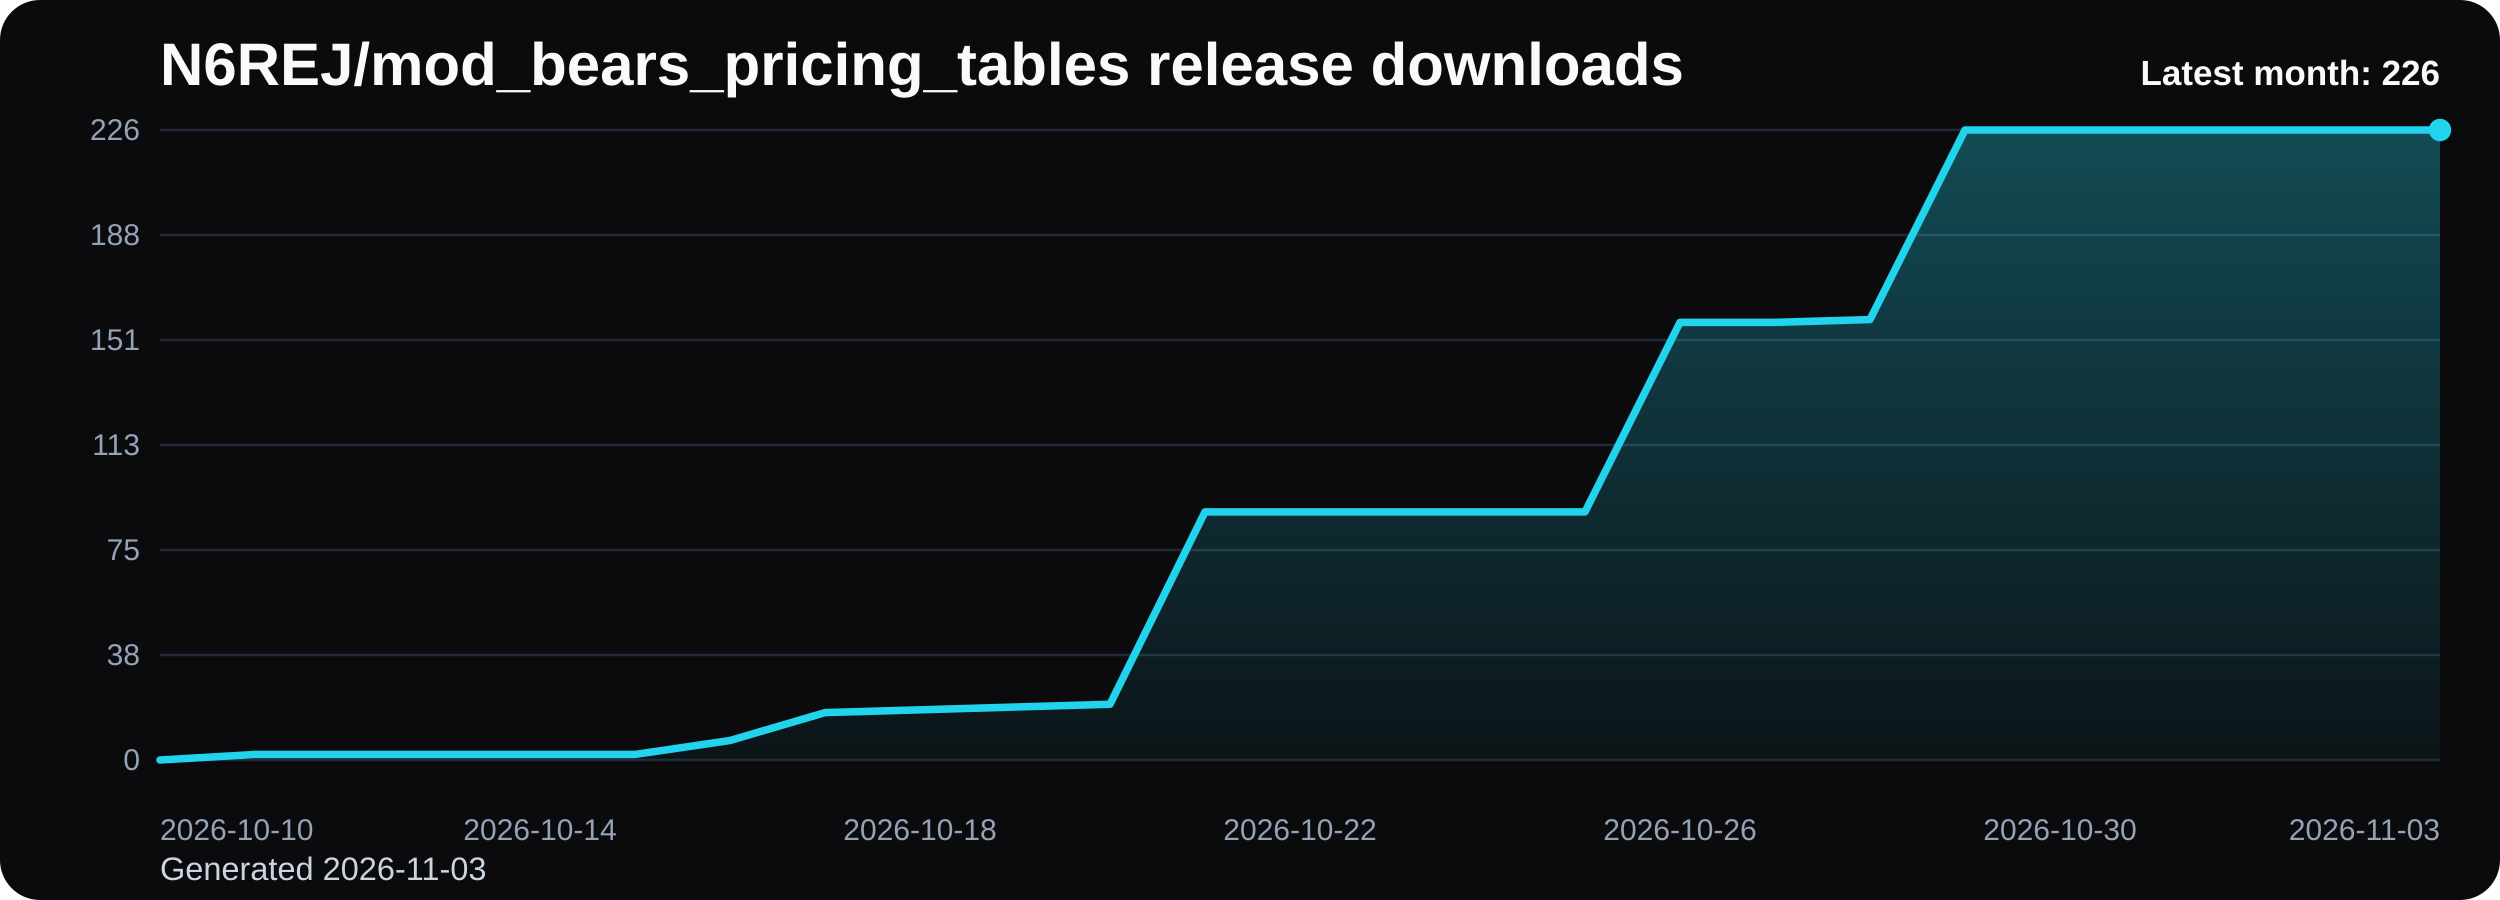
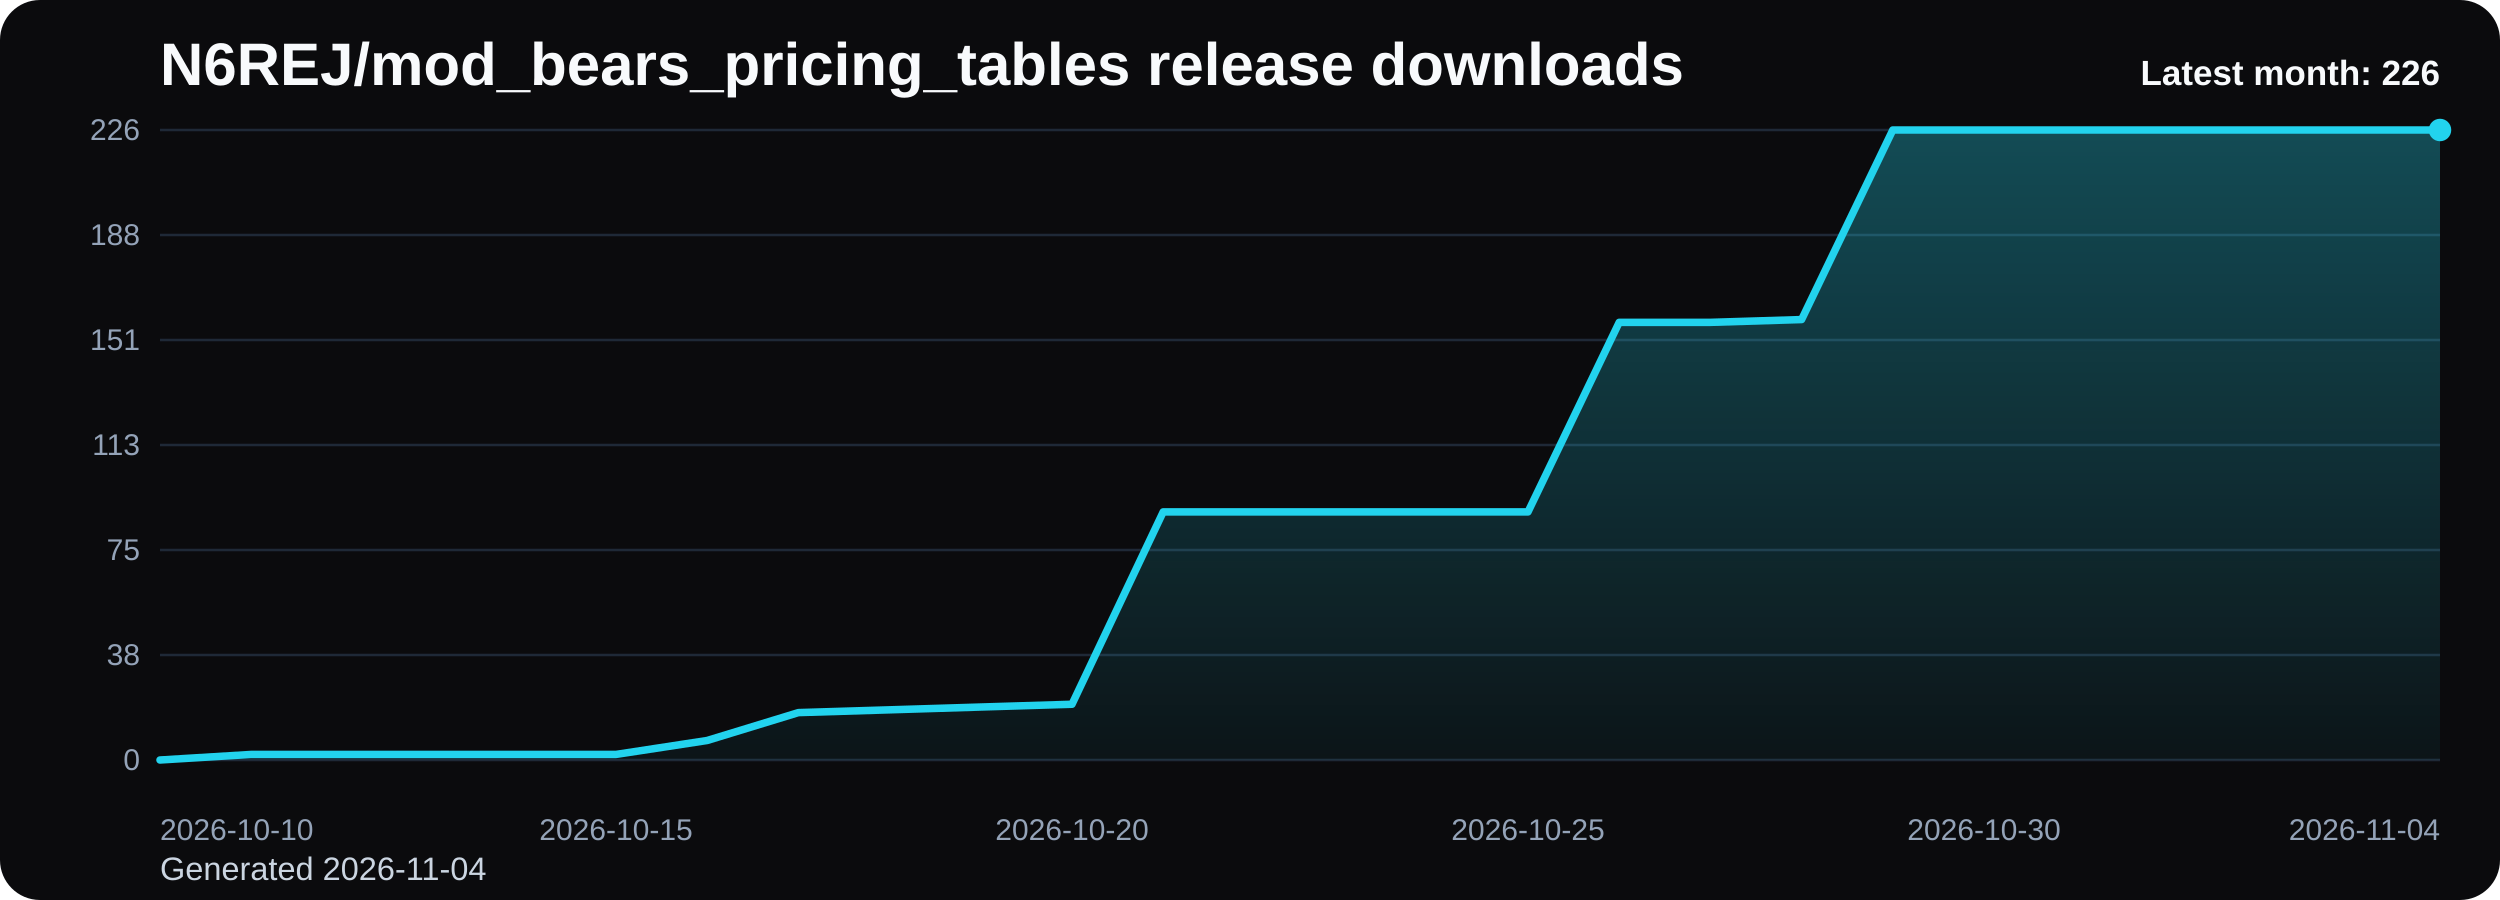
<svg xmlns="http://www.w3.org/2000/svg" viewBox="0 0 1000 360" role="img" aria-label="N6REJ/mod_bears_pricing_tables release downloads chart">
  <defs>
    <linearGradient id="fill-monthly-black" x1="0" y1="0" x2="0" y2="1">
      <stop offset="0%" stop-color="#22d3ee" stop-opacity="0.32" />
      <stop offset="100%" stop-color="#22d3ee" stop-opacity="0.05" />
    </linearGradient>
    <style>
      .bg { fill: #0b0b0d; }
      .title { font: 700 24px Arial, sans-serif; fill: #f8fafc; }
      .sub { font: 400 13px Arial, sans-serif; fill: #cbd5e1; }
      .grid { stroke: #1f2937; stroke-width: 1; }
      .axis { font: 400 12px Arial, sans-serif; fill: #94a3b8; }
      .line { fill: none; stroke: #22d3ee; stroke-width: 3; stroke-linecap: round; stroke-linejoin: round; }
      .dot { fill: #22d3ee; }
      .value { font: 600 11px Arial, sans-serif; fill: #cbd5e1; }
      .latest { font: 700 14px Arial, sans-serif; fill: #f8fafc; }
    </style>
  </defs>
  <rect class="bg" x="0" y="0" width="1000" height="360" rx="16" />
  <text class="title" x="64" y="34">N6REJ/mod_bears_pricing_tables release downloads</text>
-   <text class="sub" x="64" y="352">Generated 2026-11-03</text>
+   <text class="sub" x="64" y="352">Generated 2026-11-04</text>
  <line x1="64" y1="52.00" x2="976" y2="52.00" class="grid" />
  <text x="56" y="56.00" text-anchor="end" class="axis">226</text>
  <line x1="64" y1="94.00" x2="976" y2="94.00" class="grid" />
  <text x="56" y="98.00" text-anchor="end" class="axis">188</text>
  <line x1="64" y1="136.00" x2="976" y2="136.00" class="grid" />
  <text x="56" y="140.00" text-anchor="end" class="axis">151</text>
  <line x1="64" y1="178.00" x2="976" y2="178.00" class="grid" />
  <text x="56" y="182.00" text-anchor="end" class="axis">113</text>
  <line x1="64" y1="220.00" x2="976" y2="220.00" class="grid" />
  <text x="56" y="224.00" text-anchor="end" class="axis">75</text>
  <line x1="64" y1="262.00" x2="976" y2="262.00" class="grid" />
  <text x="56" y="266.00" text-anchor="end" class="axis">38</text>
  <line x1="64" y1="304.00" x2="976" y2="304.00" class="grid" />
  <text x="56" y="308.00" text-anchor="end" class="axis">0</text>
-   <path d="M 64.00 304 L 64.00 304.00 L 102.00 301.77 L 140.00 301.77 L 178.00 301.77 L 216.00 301.77 L 254.00 301.77 L 292.00 296.19 L 330.00 285.04 L 368.00 283.93 L 406.00 282.81 L 444.00 281.70 L 482.00 204.76 L 520.00 204.76 L 558.00 204.76 L 596.00 204.76 L 634.00 204.76 L 672.00 128.94 L 710.00 128.94 L 748.00 127.82 L 786.00 52.00 L 824.00 52.00 L 862.00 52.00 L 900.00 52.00 L 938.00 52.00 L 976.00 52.00 L 976.00 304 Z" fill="url(#fill-monthly-black)" />
-   <polyline class="line" points="64.00,304.00 102.00,301.77 140.00,301.77 178.00,301.77 216.00,301.77 254.00,301.77 292.00,296.19 330.00,285.04 368.00,283.93 406.00,282.81 444.00,281.70 482.00,204.76 520.00,204.76 558.00,204.76 596.00,204.76 634.00,204.76 672.00,128.94 710.00,128.94 748.00,127.82 786.00,52.00 824.00,52.00 862.00,52.00 900.00,52.00 938.00,52.00 976.00,52.00" />
+   <path d="M 64.00 304 L 64.00 304.00 L 100.48 301.77 L 136.96 301.77 L 173.44 301.77 L 209.92 301.77 L 246.40 301.77 L 282.88 296.19 L 319.36 285.04 L 355.84 283.93 L 392.32 282.81 L 428.80 281.70 L 465.28 204.76 L 501.76 204.76 L 538.24 204.76 L 574.72 204.76 L 611.20 204.76 L 647.68 128.94 L 684.16 128.94 L 720.64 127.82 L 757.12 52.00 L 793.60 52.00 L 830.08 52.00 L 866.56 52.00 L 903.04 52.00 L 939.52 52.00 L 976.00 52.00 L 976.00 304 Z" fill="url(#fill-monthly-black)" />
+   <polyline class="line" points="64.00,304.00 100.48,301.77 136.96,301.77 173.44,301.77 209.92,301.77 246.40,301.77 282.88,296.19 319.36,285.04 355.84,283.93 392.32,282.81 428.80,281.70 465.28,204.76 501.76,204.76 538.24,204.76 574.72,204.76 611.20,204.76 647.68,128.94 684.16,128.94 720.64,127.82 757.12,52.00 793.60,52.00 830.08,52.00 866.56,52.00 903.04,52.00 939.52,52.00 976.00,52.00" />
  <circle class="dot" cx="976.00" cy="52.00" r="4.5" />
  <text class="axis" x="64.00" y="336" text-anchor="start">2026-10-10</text>
-   <text class="axis" x="216.00" y="336" text-anchor="middle">2026-10-14</text>
-   <text class="axis" x="368.00" y="336" text-anchor="middle">2026-10-18</text>
-   <text class="axis" x="520.00" y="336" text-anchor="middle">2026-10-22</text>
-   <text class="axis" x="672.00" y="336" text-anchor="middle">2026-10-26</text>
-   <text class="axis" x="824.00" y="336" text-anchor="middle">2026-10-30</text>
-   <text class="axis" x="976.00" y="336" text-anchor="end">2026-11-03</text>
+   <text class="axis" x="246.40" y="336" text-anchor="middle">2026-10-15</text>
+   <text class="axis" x="428.80" y="336" text-anchor="middle">2026-10-20</text>
+   <text class="axis" x="611.20" y="336" text-anchor="middle">2026-10-25</text>
+   <text class="axis" x="793.60" y="336" text-anchor="middle">2026-10-30</text>
+   <text class="axis" x="976.00" y="336" text-anchor="end">2026-11-04</text>
  <text class="latest" x="976" y="34" text-anchor="end">Latest month: 226</text>
</svg>
